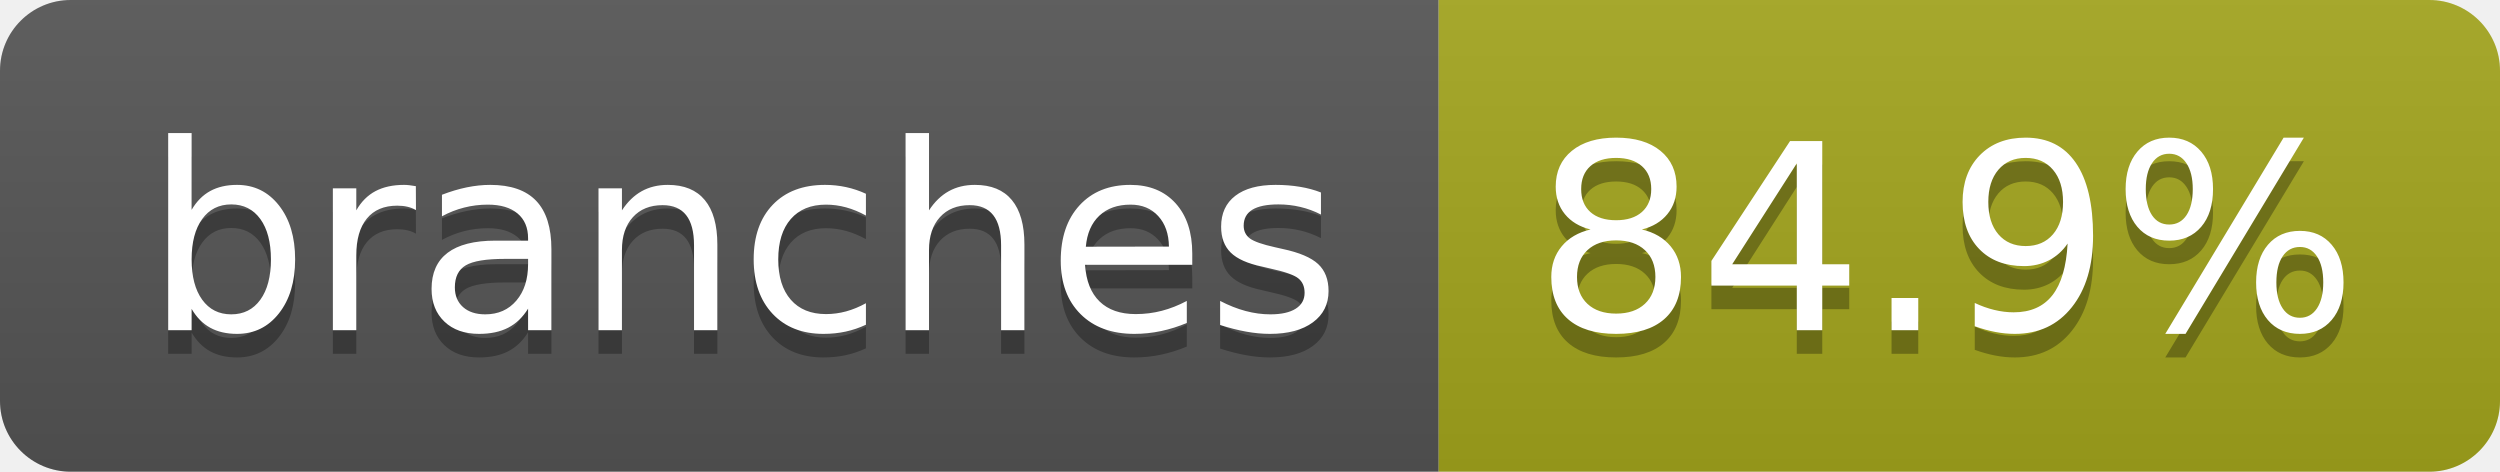
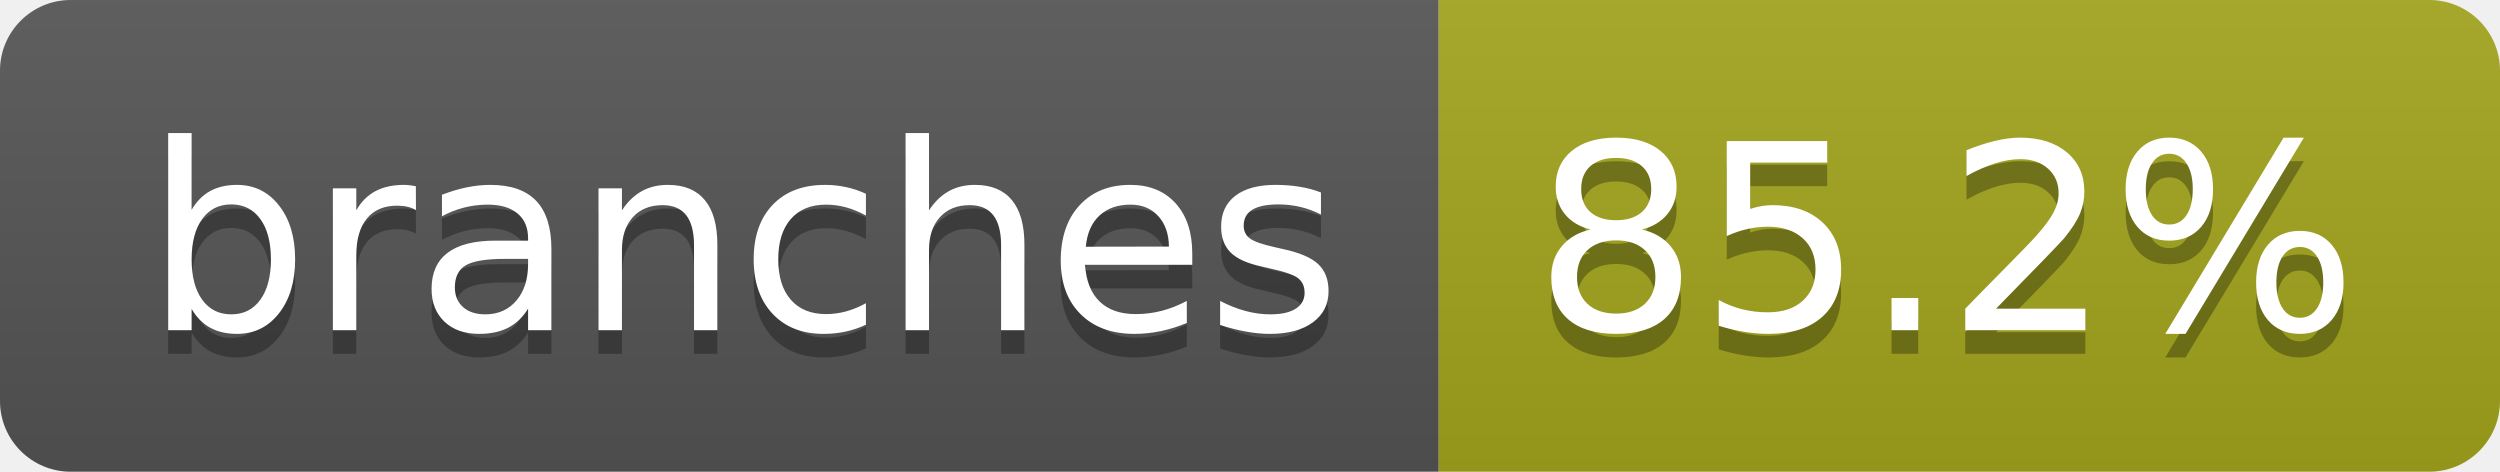
- <svg xmlns="http://www.w3.org/2000/svg" width="106" height="20" role="img" aria-label="branches: 84.9%">
+ <svg xmlns="http://www.w3.org/2000/svg" width="106" height="20" role="img" aria-label="branches: 85.2%">
  <linearGradient id="s" x2="0" y2="100%">
    <stop offset="0" stop-color="#bbb" stop-opacity=".1" />
    <stop offset="1" stop-opacity=".1" />
  </linearGradient>
  <clipPath id="r">
    <rect width="106" height="20" rx="3" fill="#fff" />
  </clipPath>
  <g clip-path="url(#r)">
    <rect width="61" height="20" fill="#555" />
    <rect x="61" width="45" height="20" fill="#a4a61d" />
    <rect width="106" height="20" fill="url(#s)" />
  </g>
  <g fill="#fff" text-anchor="middle" font-family="Verdana,Geneva,DejaVu Sans,sans-serif" text-rendering="geometricPrecision" font-size="110">
    <text aria-hidden="true" x="315" y="150" fill="#010101" fill-opacity=".3" transform="scale(.1)" textLength="507">branches</text>
    <text x="315" y="140" transform="scale(.1)" fill="#fff" textLength="507">branches</text>
-     <text aria-hidden="true" x="825" y="150" fill="#010101" fill-opacity=".3" transform="scale(.1)" textLength="350">84.9%</text>
-     <text x="825" y="140" transform="scale(.1)" fill="#fff" textLength="350">84.9%</text>
+     <text aria-hidden="true" x="825" y="150" fill="#010101" fill-opacity=".3" transform="scale(.1)" textLength="350">85.2%</text>
+     <text x="825" y="140" transform="scale(.1)" fill="#fff" textLength="350">85.2%</text>
  </g>
</svg>
